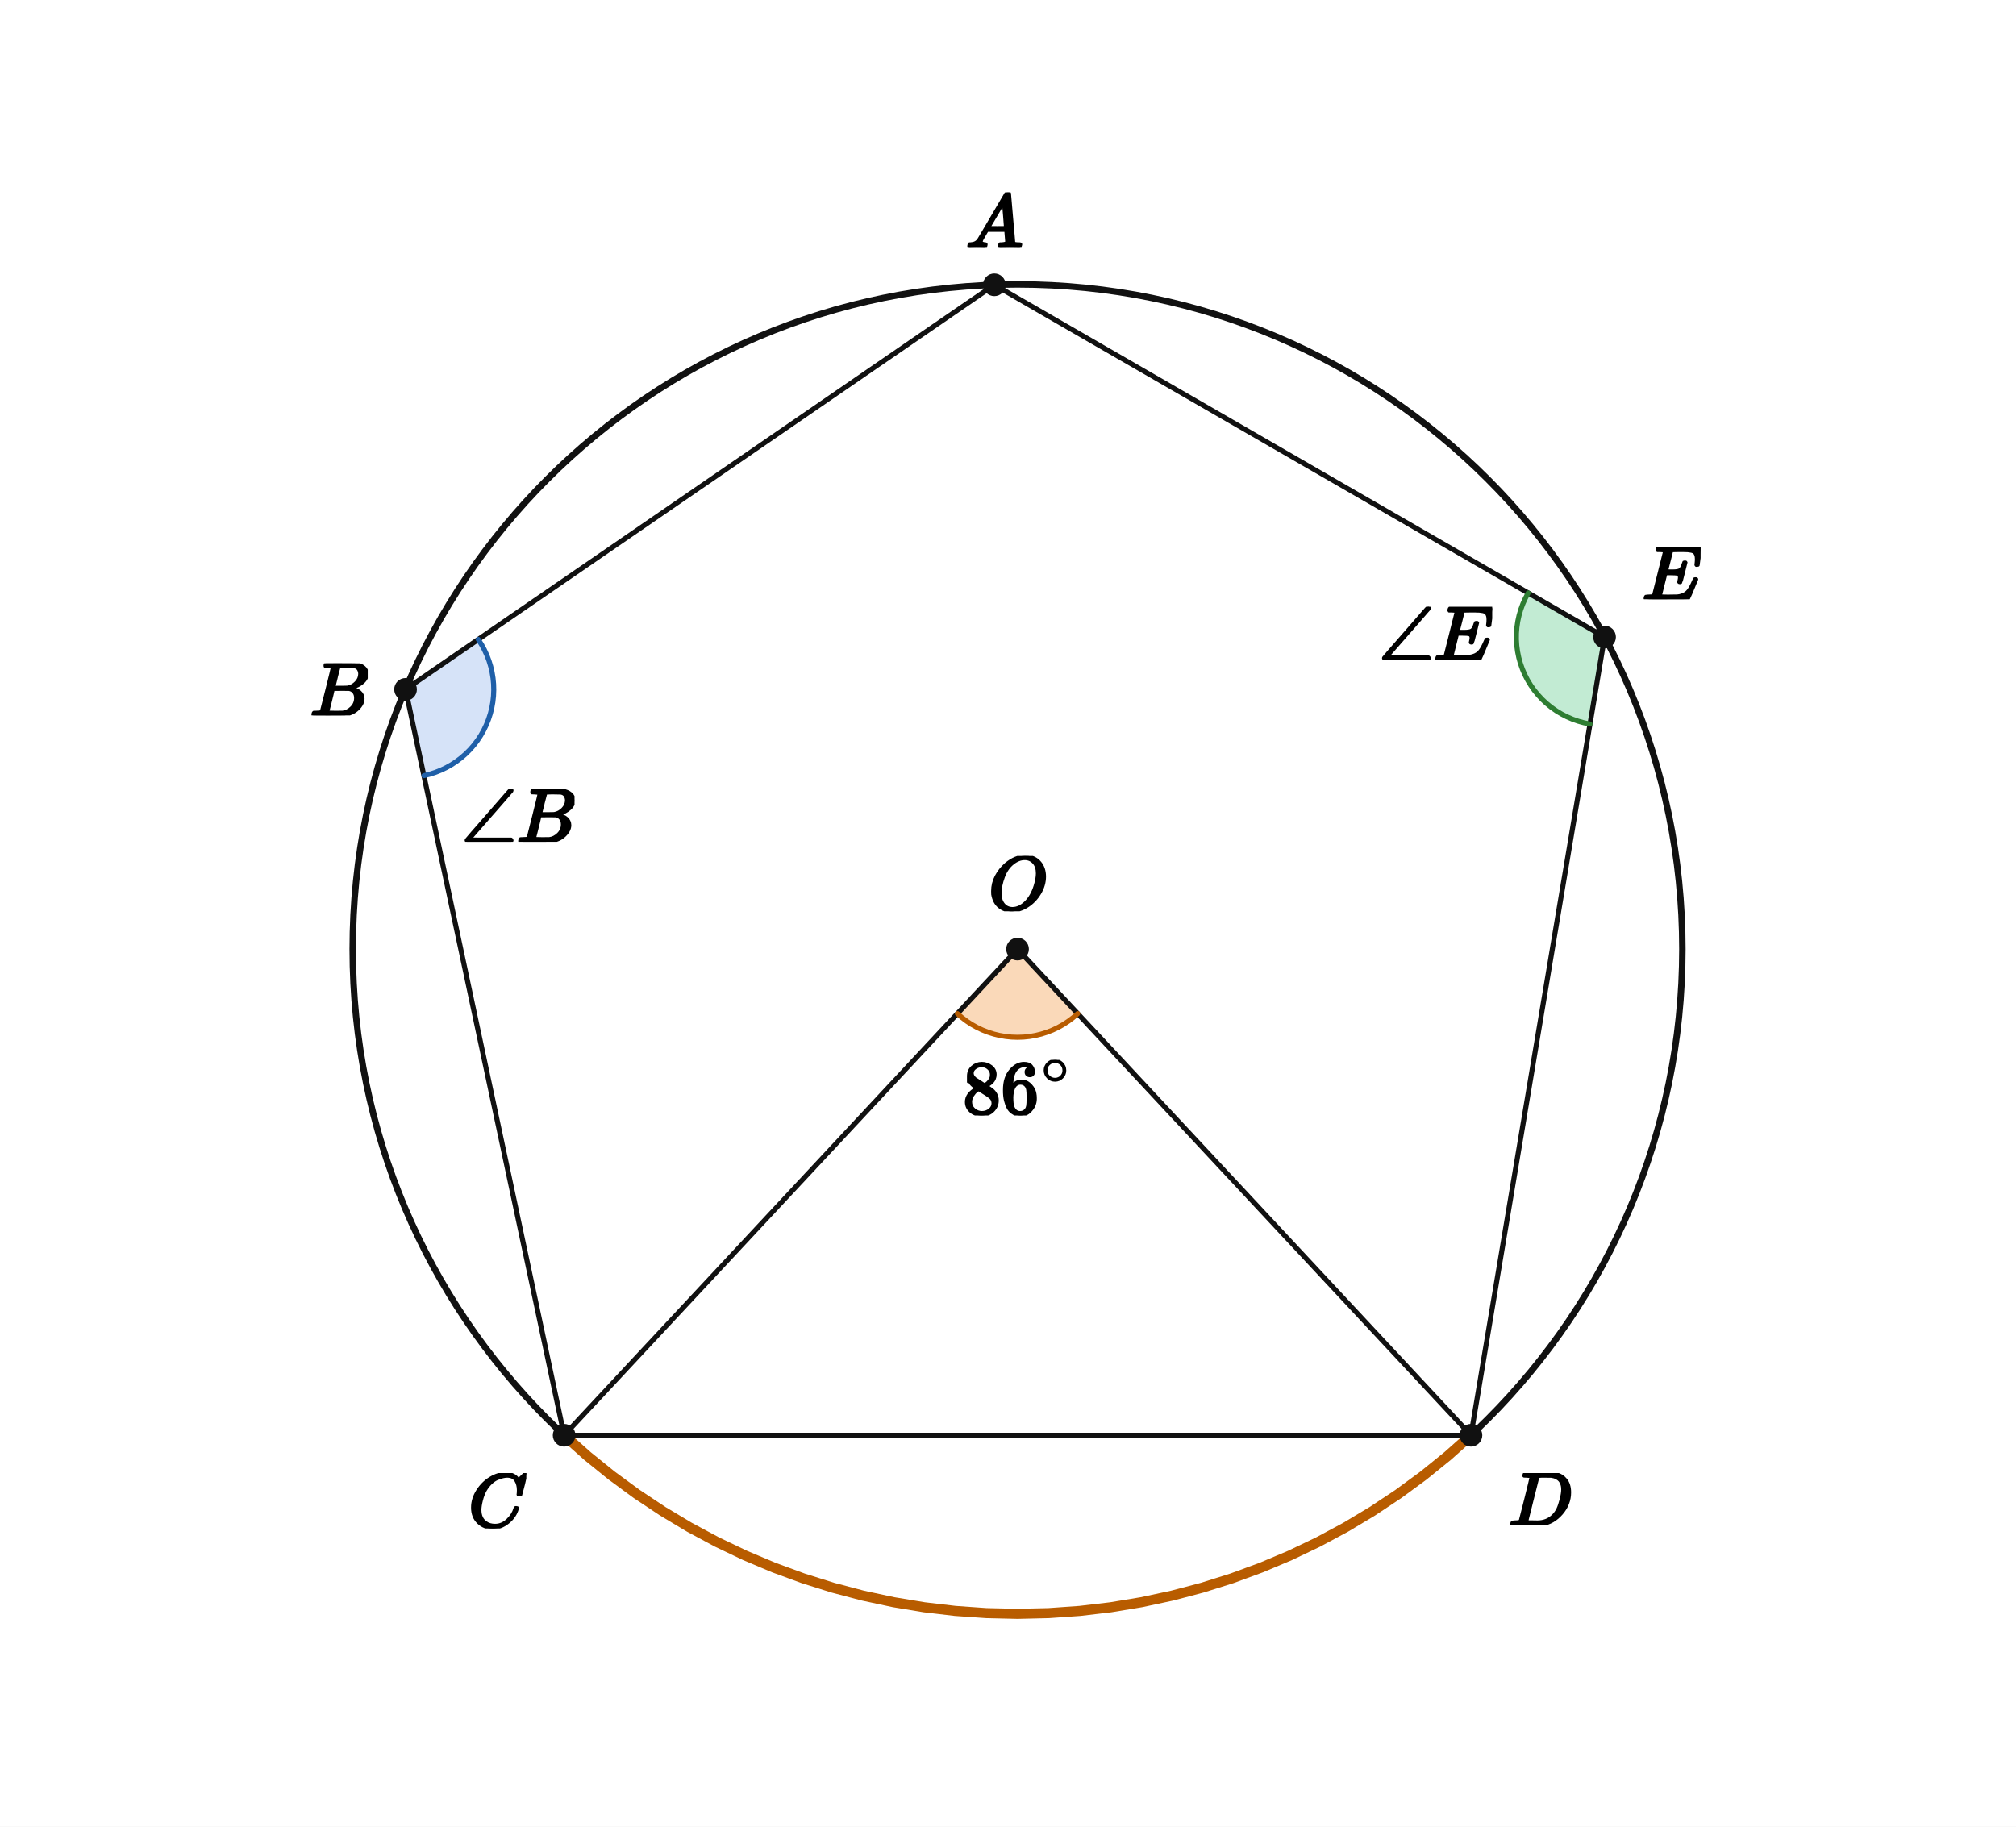
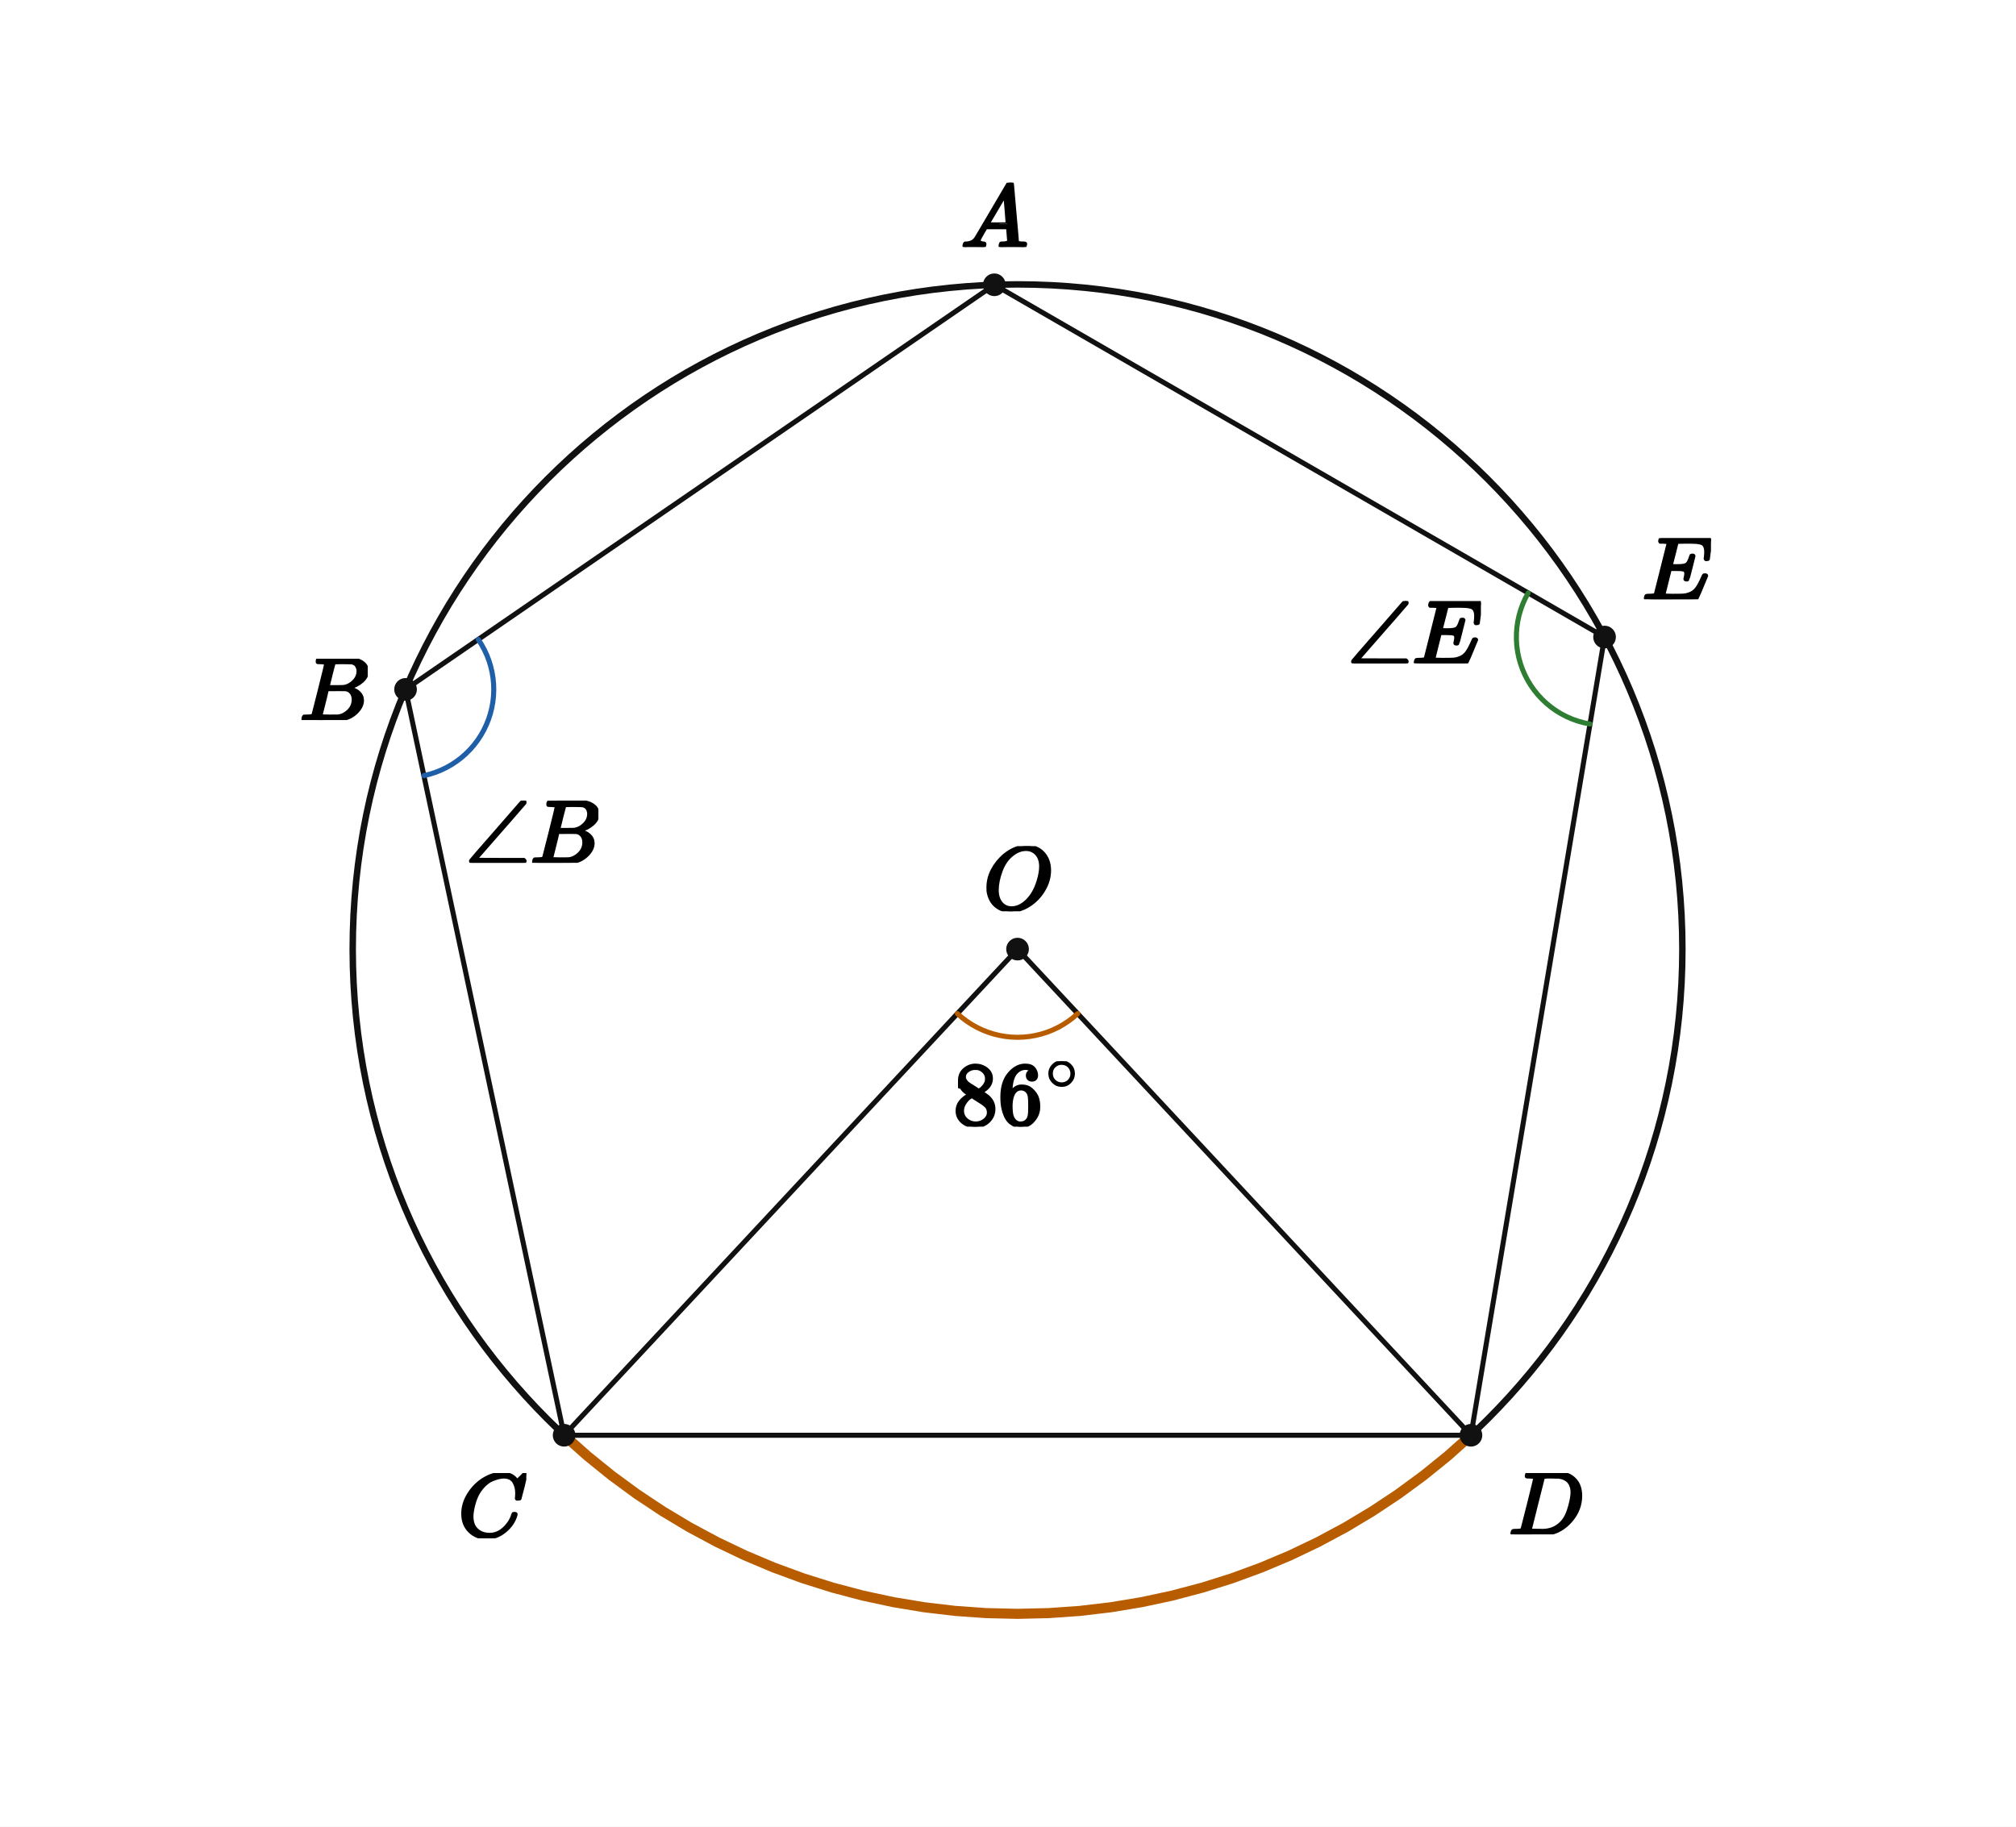
<svg xmlns="http://www.w3.org/2000/svg" viewBox="0 0 640 580" width="640" height="580" preserveAspectRatio="xMidYMid meet" role="img" aria-labelledby="visual-title visual-desc" data-engine-version="geometry-visual-v1" data-geometry-style-version="AP_GEOMETRY_PRINT_V1_0_DRAFT" data-geometry-preset="GEOMETRY_STANDARD" data-graph-style-version="AP_GRAPH_PRINT_V1_1_DRAFT" data-geometry-mode="COORDINATE_GEOMETRY_HYBRID" data-axis-scale-mode="EQUAL_UNIT" data-geometry-fact-hash="44136fa355b3678a1146ad16f7e8649e94fb4fc21fe77e8310c060f61caaff8a" data-visual-provenance="independent-facts-python" style="max-width:100%;height:auto;stroke-linejoin:round;stroke-linecap:round" data-publication-profile="fragment-publication-spike-v1" data-safe-margin="12">
  <rect width="640" height="580" fill="#fff" />
-   <g data-layer="12">
-     <polygon id="aO-sector" data-role="angleSector" stroke="none" stroke-width="1.6" fill="#f2a65a" data-owner-points="C O D" data-mark="angle" data-mark-id="aO" data-mark-index="0" data-mark-count="1" data-mark-side="INNER" fill-opacity="0.42" points="323.03,301.355 303.934,321.833 305.374,323.087 306.897,324.24 308.495,325.287 310.16,326.222 311.885,327.041 313.662,327.741 315.483,328.319 317.339,328.77 319.221,329.094 321.121,329.29 323.03,329.355 324.939,329.29 326.839,329.094 328.721,328.77 330.577,328.319 332.397,327.741 334.175,327.041 335.9,326.222 337.565,325.287 339.163,324.24 340.685,323.087 342.126,321.833" />
-   </g>
-   <g data-layer="12">
-     <polygon id="aB-sector" data-role="angleSector" stroke="none" stroke-width="1.6" fill="#7fa6e8" data-owner-points="A B C" data-mark="angle" data-mark-id="aB" data-mark-index="0" data-mark-count="1" data-mark-side="INNER" fill-opacity="0.32" points="128.749,218.887 151.825,203.028 152.845,204.626 153.754,206.288 154.549,208.009 155.226,209.779 155.782,211.592 156.214,213.437 156.519,215.308 156.698,217.195 156.748,219.09 156.671,220.983 156.465,222.868 156.132,224.734 155.674,226.573 155.092,228.377 154.39,230.137 153.57,231.846 152.636,233.496 151.593,235.078 150.445,236.587 149.198,238.014 147.857,239.354 146.429,240.6 144.919,241.746 143.336,242.788 141.686,243.72 139.976,244.538 138.215,245.239 136.41,245.819 134.571,246.276" />
-   </g>
-   <g data-layer="12">
-     <polygon id="aE-sector" data-role="angleSector" stroke="none" stroke-width="1.6" fill="#6fcf97" data-owner-points="D E A" data-mark="angle" data-mark-id="aE" data-mark-index="0" data-mark-count="1" data-mark-side="INNER" fill-opacity="0.42" points="509.384,202.269 504.763,229.885 502.873,229.501 501.014,228.988 499.195,228.349 497.424,227.586 495.71,226.703 494.061,225.704 492.484,224.594 490.988,223.377 489.579,222.061 488.264,220.651 487.049,219.154 485.939,217.577 484.941,215.927 484.059,214.212 483.297,212.441 482.659,210.622 482.148,208.763 481.765,206.873 481.514,204.961 481.395,203.036 481.408,201.108 481.554,199.186 481.832,197.278 482.241,195.393 482.779,193.541 483.443,191.731 484.229,189.971 485.135,188.269" />
-   </g>
  <g data-layer="30">
    <line id="AB" data-role="line" stroke="#111" stroke-width="1.6" fill="none" x1="315.664" y1="90.424" x2="128.749" y2="218.887" />
  </g>
  <g data-layer="30">
    <line id="BC" data-role="line" stroke="#111" stroke-width="1.6" fill="none" x1="128.749" y1="218.887" x2="179.088" y2="455.714" />
  </g>
  <g data-layer="30">
    <line id="CD" data-role="line" stroke="#111" stroke-width="1.6" fill="none" x1="179.088" y1="455.714" x2="466.972" y2="455.714" />
  </g>
  <g data-layer="30">
    <line id="DE" data-role="line" stroke="#111" stroke-width="1.6" fill="none" x1="466.972" y1="455.714" x2="509.384" y2="202.269" />
  </g>
  <g data-layer="30">
    <line id="EA" data-role="line" stroke="#111" stroke-width="1.6" fill="none" x1="509.384" y1="202.269" x2="315.664" y2="90.424" />
  </g>
  <g data-layer="30">
    <line id="OC" data-role="line" stroke="#111" stroke-width="1.6" fill="none" x1="323.03" y1="301.355" x2="179.088" y2="455.714" />
  </g>
  <g data-layer="30">
    <line id="OD" data-role="line" stroke="#111" stroke-width="1.6" fill="none" x1="323.03" y1="301.355" x2="466.972" y2="455.714" />
  </g>
  <g data-layer="40">
    <circle id="circ" data-role="circle" stroke="#111" stroke-width="2.05" fill="none" cx="323.03" cy="301.355" r="211.059" />
  </g>
  <g data-layer="46">
    <polyline id="arcCD" data-role="circularArc" stroke="#b85c00" stroke-width="3.2" fill="none" data-owner-points="C D" data-center-point="O" data-owner-radius="10.0" data-sweep="CCW" data-mark="arc" data-mark-id="arcCD" points="179.088,455.714 186.484,462.293 194.18,468.518 202.16,474.376 210.406,479.853 218.899,484.938 227.622,489.618 236.554,493.885 245.677,497.728 254.969,501.139 264.412,504.11 273.983,506.636 283.662,508.71 293.428,510.328 303.259,511.486 313.134,512.182 323.03,512.414 332.926,512.182 342.801,511.486 352.632,510.328 362.398,508.71 372.077,506.636 381.648,504.11 391.091,501.139 400.383,497.728 409.506,493.885 418.438,489.618 427.161,484.938 435.654,479.853 443.9,474.376 451.88,468.518 459.576,462.293 466.972,455.714" />
  </g>
  <g data-layer="60">
    <polyline id="aO-arc-1" data-role="indicator" stroke="#b85c00" stroke-width="1.6" fill="none" data-owner-points="C O D" data-mark="angle" data-mark-id="aO" data-mark-index="1" data-mark-count="1" data-mark-side="INNER" points="303.934,321.833 305.374,323.087 306.897,324.24 308.495,325.287 310.16,326.222 311.885,327.041 313.662,327.741 315.483,328.319 317.339,328.77 319.221,329.094 321.121,329.29 323.03,329.355 324.939,329.29 326.839,329.094 328.721,328.77 330.577,328.319 332.397,327.741 334.175,327.041 335.9,326.222 337.565,325.287 339.163,324.24 340.685,323.087 342.126,321.833" />
  </g>
  <g data-layer="60">
    <polyline id="aB-arc-1" data-role="indicator" stroke="#1f5fa8" stroke-width="1.6" fill="none" data-owner-points="A B C" data-mark="angle" data-mark-id="aB" data-mark-index="1" data-mark-count="1" data-mark-side="INNER" points="151.825,203.028 152.845,204.626 153.754,206.288 154.549,208.009 155.226,209.779 155.782,211.592 156.214,213.437 156.519,215.308 156.698,217.195 156.748,219.09 156.671,220.983 156.465,222.868 156.132,224.734 155.674,226.573 155.092,228.377 154.39,230.137 153.57,231.846 152.636,233.496 151.593,235.078 150.445,236.587 149.198,238.014 147.857,239.354 146.429,240.6 144.919,241.746 143.336,242.788 141.686,243.72 139.976,244.538 138.215,245.239 136.41,245.819 134.571,246.276" />
  </g>
  <g data-layer="60">
    <polyline id="aE-arc-1" data-role="indicator" stroke="#2e7d32" stroke-width="1.6" fill="none" data-owner-points="D E A" data-mark="angle" data-mark-id="aE" data-mark-index="1" data-mark-count="1" data-mark-side="INNER" points="504.763,229.885 502.873,229.501 501.014,228.988 499.195,228.349 497.424,227.586 495.71,226.703 494.061,225.704 492.484,224.594 490.988,223.377 489.579,222.061 488.264,220.651 487.049,219.154 485.939,217.577 484.941,215.927 484.059,214.212 483.297,212.441 482.659,210.622 482.148,208.763 481.765,206.873 481.514,204.961 481.395,203.036 481.408,201.108 481.554,199.186 481.832,197.278 482.241,195.393 482.779,193.541 483.443,191.731 484.229,189.971 485.135,188.269" />
  </g>
  <g data-layer="70">
    <circle id="O" data-role="point" stroke="#111" stroke-width="0.8" fill="#111" cx="323.03" cy="301.355" r="3.2" />
  </g>
  <g data-layer="70">
    <circle id="A" data-role="point" stroke="#111" stroke-width="0.8" fill="#111" cx="315.664" cy="90.424" r="3.2" />
  </g>
  <g data-layer="70">
    <circle id="B" data-role="point" stroke="#111" stroke-width="0.8" fill="#111" cx="128.749" cy="218.887" r="3.2" />
  </g>
  <g data-layer="70">
    <circle id="C" data-role="point" stroke="#111" stroke-width="0.8" fill="#111" cx="179.088" cy="455.714" r="3.2" />
  </g>
  <g data-layer="70">
    <circle id="D" data-role="point" stroke="#111" stroke-width="0.8" fill="#111" cx="466.972" cy="455.714" r="3.2" />
  </g>
  <g data-layer="70">
    <circle id="E" data-role="point" stroke="#111" stroke-width="0.8" fill="#111" cx="509.384" cy="202.269" r="3.2" />
  </g>
  <g data-layer="90">
-     <g id="aB-label" data-label-kind="EQUATION_LABEL" data-priority="0" data-font-px="24.2" data-owner="aB" data-fragment-sha="sha256:f0e5aa07fa43d938723d67025f60a38fce3728d44155c290f97e50035aa7fc2d" transform="translate(146.5481 250.494)">
-       <svg width="35.84" height="16.795" viewBox="0 0 35.84 16.795" data-outline-width="35.840199999999996" data-outline-height="16.7948" id="lb-3783c0530f0d3a82a742e427862abd9f1f115dc437517e22a4b6fb763a5ea2fd" data-owner="aB" data-fact-role="DERIVED_INTERMEDIATE">
-         <g data-outline-units-per-em="1000" transform="translate(0 16.7948) scale(0.0242)">
+     <g id="aB-label" data-label-kind="EQUATION_LABEL" data-priority="0" data-font-px="28.5" data-owner="aB" data-fragment-sha="sha256:a71427651a584ede3e62f61a349059b3c4d983c9935fabf8571bd07ba7d6ed6d" transform="translate(147.7569 254.1827)">
+       <svg width="42.209" height="19.779" viewBox="0 0 42.209 19.779" data-outline-width="42.2085" data-outline-height="19.779" id="lb-3783c0530f0d3a82a742e427862abd9f1f115dc437517e22a4b6fb763a5ea2fd" data-owner="aB" data-fact-role="DERIVED_INTERMEDIATE">
+         <g data-outline-units-per-em="1000" transform="translate(0 19.779) scale(0.0285)">
          <g stroke="currentColor" fill="currentColor" stroke-width="30" transform="scale(1,-1)">
            <g data-mml-node="math">
              <g data-mml-node="mi">
                <path data-c="2220" d="M71 0L68 2Q65 3 63 5T58 11T55 20Q55 22 57 28Q67 43 346 361Q397 420 474 508Q595 648 616 671T647 694T661 688T666 674Q666 668 663 663Q662 662 627 622T524 503T390 350L120 41L386 40H653Q666 30 666 20Q666 8 651 0H71Z" />
              </g>
              <g data-mml-node="mi" transform="translate(722,0)">
                <path data-c="1D435" d="M231 637Q204 637 199 638T194 649Q194 676 205 682Q206 683 335 683Q594 683 608 681Q671 671 713 636T756 544Q756 480 698 429T565 360L555 357Q619 348 660 311T702 219Q702 146 630 78T453 1Q446 0 242 0Q42 0 39 2Q35 5 35 10Q35 17 37 24Q42 43 47 45Q51 46 62 46H68Q95 46 128 49Q142 52 147 61Q150 65 219 339T288 628Q288 635 231 637ZM649 544Q649 574 634 600T585 634Q578 636 493 637Q473 637 451 637T416 636H403Q388 635 384 626Q382 622 352 506Q352 503 351 500L320 374H401Q482 374 494 376Q554 386 601 434T649 544ZM595 229Q595 273 572 302T512 336Q506 337 429 337Q311 337 310 336Q310 334 293 263T258 122L240 52Q240 48 252 48T333 46Q422 46 429 47Q491 54 543 105T595 229Z" />
              </g>
            </g>
          </g>
        </g>
      </svg>
    </g>
  </g>
  <g data-layer="90">
-     <g id="aE-label" data-label-kind="EQUATION_LABEL" data-priority="0" data-font-px="24.2" data-owner="aE" data-fragment-sha="sha256:f0d627d1646ae8d8baa9865f3cf2fdec4cdcb43b9187e6288f97b4a530513af7" transform="translate(437.7602 192.6571)">
-       <svg width="35.961" height="16.795" viewBox="0 0 35.961 16.795" data-outline-width="35.9612" data-outline-height="16.7948" id="lb-24ea876c7d537eace864714dbb2939fac588ffe152c6697205b5d4d9bb270054" data-owner="aE" data-fact-role="DERIVED_INTERMEDIATE">
-         <g data-outline-units-per-em="1000" transform="translate(0 16.7948) scale(0.0242)">
+     <g id="aE-label" data-label-kind="EQUATION_LABEL" data-priority="0" data-font-px="28.5" data-owner="aE" data-fragment-sha="sha256:33c045edc8bbb22e238e0eafb6501b9cef0fc0b043d7b59fbd5ae5f7a49b21c9" transform="translate(427.7757 190.8347)">
+       <svg width="42.351" height="19.779" viewBox="0 0 42.351 19.779" data-outline-width="42.351" data-outline-height="19.779" id="lb-24ea876c7d537eace864714dbb2939fac588ffe152c6697205b5d4d9bb270054" data-owner="aE" data-fact-role="DERIVED_INTERMEDIATE">
+         <g data-outline-units-per-em="1000" transform="translate(0 19.779) scale(0.0285)">
          <g stroke="currentColor" fill="currentColor" stroke-width="30" transform="scale(1,-1)">
            <g data-mml-node="math">
              <g data-mml-node="mi">
                <path data-c="2220" d="M71 0L68 2Q65 3 63 5T58 11T55 20Q55 22 57 28Q67 43 346 361Q397 420 474 508Q595 648 616 671T647 694T661 688T666 674Q666 668 663 663Q662 662 627 622T524 503T390 350L120 41L386 40H653Q666 30 666 20Q666 8 651 0H71Z" />
              </g>
              <g data-mml-node="mi" transform="translate(722,0)">
                <path data-c="1D438" d="M492 213Q472 213 472 226Q472 230 477 250T482 285Q482 316 461 323T364 330H312Q311 328 277 192T243 52Q243 48 254 48T334 46Q428 46 458 48T518 61Q567 77 599 117T670 248Q680 270 683 272Q690 274 698 274Q718 274 718 261Q613 7 608 2Q605 0 322 0H133Q31 0 31 11Q31 13 34 25Q38 41 42 43T65 46Q92 46 125 49Q139 52 144 61Q146 66 215 342T285 622Q285 629 281 629Q273 632 228 634H197Q191 640 191 642T193 659Q197 676 203 680H757Q764 676 764 669Q764 664 751 557T737 447Q735 440 717 440H705Q698 445 698 453L701 476Q704 500 704 528Q704 558 697 578T678 609T643 625T596 632T532 634H485Q397 633 392 631Q388 629 386 622Q385 619 355 499T324 377Q347 376 372 376H398Q464 376 489 391T534 472Q538 488 540 490T557 493Q562 493 565 493T570 492T572 491T574 487T577 483L544 351Q511 218 508 216Q505 213 492 213Z" />
              </g>
            </g>
          </g>
        </g>
      </svg>
    </g>
  </g>
  <g data-layer="90">
-     <g id="aO-label" data-label-kind="EQUATION_LABEL" data-priority="0" data-font-px="24.2" data-owner="aO" data-fragment-sha="sha256:39cef41357a625b1953ea98858cc396bc3635efa1e54188a59100d8b29aaeb61" transform="translate(305.6471 336.5339)">
-       <svg width="34.766" height="17.642" viewBox="0 0 34.766 17.642" data-outline-width="34.765719999999995" data-outline-height="17.6418" id="lb-19245e839d7a203804ee3705592c83c6aad1954669bbd1431110feff692db575" data-owner="aO" data-fact-role="GIVEN">
-         <g data-outline-units-per-em="1000" transform="translate(0 17.1094) scale(0.0242)">
+     <g id="aO-label" data-label-kind="EQUATION_LABEL" data-priority="0" data-font-px="28.5" data-owner="aO" data-fragment-sha="sha256:22af43761f7942ad88051c1641b0474f1eadf69b1e659b9890b7ce1a3f954392" transform="translate(302.5584 336.9665)">
+       <svg width="40.943" height="20.776" viewBox="0 0 40.943 20.776" data-outline-width="40.9431" data-outline-height="20.7765" id="lb-19245e839d7a203804ee3705592c83c6aad1954669bbd1431110feff692db575" data-owner="aO" data-fact-role="GIVEN">
+         <g data-outline-units-per-em="1000" transform="translate(0 20.1495) scale(0.0285)">
          <g stroke="currentColor" fill="currentColor" stroke-width="30" transform="scale(1,-1)">
            <g data-mml-node="math">
              <g data-mml-node="msup">
                <g data-mml-node="mn">
                  <path data-c="38" d="M70 417T70 494T124 618T248 666Q319 666 374 624T429 515Q429 485 418 459T392 417T361 389T335 371T324 363L338 354Q352 344 366 334T382 323Q457 264 457 174Q457 95 399 37T249 -22Q159 -22 101 29T43 155Q43 263 172 335L154 348Q133 361 127 368Q70 417 70 494ZM286 386L292 390Q298 394 301 396T311 403T323 413T334 425T345 438T355 454T364 471T369 491T371 513Q371 556 342 586T275 624Q268 625 242 625Q201 625 165 599T128 534Q128 511 141 492T167 463T217 431Q224 426 228 424L286 386ZM250 21Q308 21 350 55T392 137Q392 154 387 169T375 194T353 216T330 234T301 253T274 270Q260 279 244 289T218 306L210 311Q204 311 181 294T133 239T107 157Q107 98 150 60T250 21Z" />
                  <path data-c="36" d="M42 313Q42 476 123 571T303 666Q372 666 402 630T432 550Q432 525 418 510T379 495Q356 495 341 509T326 548Q326 592 373 601Q351 623 311 626Q240 626 194 566Q147 500 147 364L148 360Q153 366 156 373Q197 433 263 433H267Q313 433 348 414Q372 400 396 374T435 317Q456 268 456 210V192Q456 169 451 149Q440 90 387 34T253 -22Q225 -22 199 -14T143 16T92 75T56 172T42 313ZM257 397Q227 397 205 380T171 335T154 278T148 216Q148 133 160 97T198 39Q222 21 251 21Q302 21 329 59Q342 77 347 104T352 209Q352 289 347 316T329 361Q302 397 257 397Z" transform="translate(500,0)" />
                </g>
                <g data-mml-node="TeXAtom" transform="translate(1033,393.1) scale(0.707)" data-mjx-texclass="ORD">
                  <g data-mml-node="mo">
                    <path data-c="2218" d="M55 251Q55 328 112 386T249 444T386 388T444 249Q444 171 388 113T250 55Q170 55 113 112T55 251ZM245 403Q188 403 142 361T96 250Q96 183 141 140T250 96Q284 96 313 109T354 135T375 160Q403 197 403 250Q403 313 360 358T245 403Z" />
                  </g>
                </g>
              </g>
            </g>
          </g>
        </g>
      </svg>
    </g>
  </g>
  <g data-layer="90">
-     <g id="A-name" data-label-kind="POINT_NAME" data-priority="1" data-font-px="24.2" data-owner="A" data-fragment-sha="sha256:9ac87b92e341a24db0bc409b49ead1a1f3021437b08cdcec1291cbf38c6c6c29" transform="translate(306.5891 61.0971)">
-       <svg width="18.15" height="17.327" viewBox="0 0 18.15 17.327" data-outline-width="18.15" data-outline-height="17.3272" id="lb-1521c1c5a9c6c7040cf1b9aee92a5c3143c5d4ac8de1813b14e80ba72ed3abe0" data-owner="A" data-fact-role="DERIVED_INTERMEDIATE">
-         <g data-outline-units-per-em="1000" transform="translate(0 17.3272) scale(0.0242)">
+     <g id="A-name" data-label-kind="POINT_NAME" data-priority="1" data-font-px="28.5" data-owner="A" data-fragment-sha="sha256:d6e7795c101609f35b0515a8e7ebd3fabf037968131e44a07ca158379e25137d" transform="translate(304.9766 58.0183)">
+       <svg width="21.375" height="20.406" viewBox="0 0 21.375 20.406" data-outline-width="21.375" data-outline-height="20.406" id="lb-1521c1c5a9c6c7040cf1b9aee92a5c3143c5d4ac8de1813b14e80ba72ed3abe0" data-owner="A" data-fact-role="DERIVED_INTERMEDIATE">
+         <g data-outline-units-per-em="1000" transform="translate(0 20.406) scale(0.0285)">
          <g stroke="currentColor" fill="currentColor" stroke-width="30" transform="scale(1,-1)">
            <g data-mml-node="math">
              <g data-mml-node="mi">
                <path data-c="1D434" d="M208 74Q208 50 254 46Q272 46 272 35Q272 34 270 22Q267 8 264 4T251 0Q249 0 239 0T205 1T141 2Q70 2 50 0H42Q35 7 35 11Q37 38 48 46H62Q132 49 164 96Q170 102 345 401T523 704Q530 716 547 716H555H572Q578 707 578 706L606 383Q634 60 636 57Q641 46 701 46Q726 46 726 36Q726 34 723 22Q720 7 718 4T704 0Q701 0 690 0T651 1T578 2Q484 2 455 0H443Q437 6 437 9T439 27Q443 40 445 43L449 46H469Q523 49 533 63L521 213H283L249 155Q208 86 208 74ZM516 260Q516 271 504 416T490 562L463 519Q447 492 400 412L310 260L413 259Q516 259 516 260Z" />
              </g>
            </g>
          </g>
        </g>
      </svg>
    </g>
  </g>
  <g data-layer="90">
-     <g id="B-name" data-label-kind="POINT_NAME" data-priority="1" data-font-px="24.2" data-owner="B" data-fragment-sha="sha256:1e96a6d2d88f22b340ea5a271ddb40446fb8fa51180458fe2e1ce7e8247f4f08" transform="translate(98.3813 210.6231)">
-       <svg width="18.368" height="16.529" viewBox="0 0 18.368 16.529" data-outline-width="18.3678" data-outline-height="16.528599999999997" id="lb-63d329ae3a73c85236699089418376743e672375a9fbebc9a6a5369143c6765f" data-owner="B" data-fact-role="DERIVED_INTERMEDIATE">
-         <g data-outline-units-per-em="1000" transform="translate(0 16.5286) scale(0.0242)">
+     <g id="B-name" data-label-kind="POINT_NAME" data-priority="1" data-font-px="28.5" data-owner="B" data-fragment-sha="sha256:ddd2ba4ddfb9865420ebc9dad14dbf292acc1b9f9b5ee51194a962f1a5ce9cfa" transform="translate(95.1176 209.1547)">
+       <svg width="21.631" height="19.465" viewBox="0 0 21.631 19.465" data-outline-width="21.6315" data-outline-height="19.4655" id="lb-63d329ae3a73c85236699089418376743e672375a9fbebc9a6a5369143c6765f" data-owner="B" data-fact-role="DERIVED_INTERMEDIATE">
+         <g data-outline-units-per-em="1000" transform="translate(0 19.4655) scale(0.0285)">
          <g stroke="currentColor" fill="currentColor" stroke-width="30" transform="scale(1,-1)">
            <g data-mml-node="math">
              <g data-mml-node="mi">
                <path data-c="1D435" d="M231 637Q204 637 199 638T194 649Q194 676 205 682Q206 683 335 683Q594 683 608 681Q671 671 713 636T756 544Q756 480 698 429T565 360L555 357Q619 348 660 311T702 219Q702 146 630 78T453 1Q446 0 242 0Q42 0 39 2Q35 5 35 10Q35 17 37 24Q42 43 47 45Q51 46 62 46H68Q95 46 128 49Q142 52 147 61Q150 65 219 339T288 628Q288 635 231 637ZM649 544Q649 574 634 600T585 634Q578 636 493 637Q473 637 451 637T416 636H403Q388 635 384 626Q382 622 352 506Q352 503 351 500L320 374H401Q482 374 494 376Q554 386 601 434T649 544ZM595 229Q595 273 572 302T512 336Q506 337 429 337Q311 337 310 336Q310 334 293 263T258 122L240 52Q240 48 252 48T333 46Q422 46 429 47Q491 54 543 105T595 229Z" />
              </g>
            </g>
          </g>
        </g>
      </svg>
    </g>
  </g>
  <g data-layer="90">
-     <g id="C-name" data-label-kind="POINT_NAME" data-priority="1" data-font-px="24.2" data-owner="C" data-fragment-sha="sha256:225f09296c26fb13a31e24fabf29db64e14a916636b1b639dad12bfe45619a0c" transform="translate(148.6961 467.7136)">
-       <svg width="18.392" height="17.593" viewBox="0 0 18.392 17.593" data-outline-width="18.392" data-outline-height="17.5934" id="lb-22a1af374d412aab4f47bacba7c4c136315eed2cebf75c6408e7217d395b8ac8" data-owner="C" data-fact-role="DERIVED_INTERMEDIATE">
-         <g data-outline-units-per-em="1000" transform="translate(0 17.061) scale(0.0242)">
+     <g id="C-name" data-label-kind="POINT_NAME" data-priority="1" data-font-px="28.5" data-owner="C" data-fragment-sha="sha256:254daca1e6b770378fbd6635d6d5c17f3c644e0a33fcb1e6870ec0cd28b8ddd8" transform="translate(145.4281 467.7136)">
+       <svg width="21.66" height="20.72" viewBox="0 0 21.66 20.72" data-outline-width="21.66" data-outline-height="20.7195" id="lb-22a1af374d412aab4f47bacba7c4c136315eed2cebf75c6408e7217d395b8ac8" data-owner="C" data-fact-role="DERIVED_INTERMEDIATE">
+         <g data-outline-units-per-em="1000" transform="translate(0 20.0925) scale(0.0285)">
          <g stroke="currentColor" fill="currentColor" stroke-width="30" transform="scale(1,-1)">
            <g data-mml-node="math">
              <g data-mml-node="mi">
                <path data-c="1D436" d="M50 252Q50 367 117 473T286 641T490 704Q580 704 633 653Q642 643 648 636T656 626L657 623Q660 623 684 649Q691 655 699 663T715 679T725 690L740 705H746Q760 705 760 698Q760 694 728 561Q692 422 692 421Q690 416 687 415T669 413H653Q647 419 647 422Q647 423 648 429T650 449T651 481Q651 552 619 605T510 659Q484 659 454 652T382 628T299 572T226 479Q194 422 175 346T156 222Q156 108 232 58Q280 24 350 24Q441 24 512 92T606 240Q610 253 612 255T628 257Q648 257 648 248Q648 243 647 239Q618 132 523 55T319 -22Q206 -22 128 53T50 252Z" />
              </g>
            </g>
          </g>
        </g>
      </svg>
    </g>
  </g>
  <g data-layer="90">
-     <g id="D-name" data-label-kind="POINT_NAME" data-priority="1" data-font-px="24.2" data-owner="D" data-fragment-sha="sha256:a4d9af1c1a4765f6368a5a941740005cefd97ed1b9e2274b6a062b3c33d956b4" transform="translate(478.9719 467.7136)">
-       <svg width="20.038" height="16.529" viewBox="0 0 20.038 16.529" data-outline-width="20.037599999999998" data-outline-height="16.528599999999997" id="lb-5251b1e864a4278eb0aae523434ba32a23270e840d76ca9a0a81926302cf5325" data-owner="D" data-fact-role="DERIVED_INTERMEDIATE">
-         <g data-outline-units-per-em="1000" transform="translate(0 16.5286) scale(0.0242)">
+     <g id="D-name" data-label-kind="POINT_NAME" data-priority="1" data-font-px="28.5" data-owner="D" data-fragment-sha="sha256:d132d8efbcf84dec777751c92bdc87521bb7e70589933fb1ad26f80d667afc6e" transform="translate(478.9719 467.7136)">
+       <svg width="23.598" height="19.465" viewBox="0 0 23.598 19.465" data-outline-width="23.598" data-outline-height="19.4655" id="lb-5251b1e864a4278eb0aae523434ba32a23270e840d76ca9a0a81926302cf5325" data-owner="D" data-fact-role="DERIVED_INTERMEDIATE">
+         <g data-outline-units-per-em="1000" transform="translate(0 19.4655) scale(0.0285)">
          <g stroke="currentColor" fill="currentColor" stroke-width="30" transform="scale(1,-1)">
            <g data-mml-node="math">
              <g data-mml-node="mi">
                <path data-c="1D437" d="M287 628Q287 635 230 637Q207 637 200 638T193 647Q193 655 197 667T204 682Q206 683 403 683Q570 682 590 682T630 676Q702 659 752 597T803 431Q803 275 696 151T444 3L430 1L236 0H125H72Q48 0 41 2T33 11Q33 13 36 25Q40 41 44 43T67 46Q94 46 127 49Q141 52 146 61Q149 65 218 339T287 628ZM703 469Q703 507 692 537T666 584T629 613T590 629T555 636Q553 636 541 636T512 636T479 637H436Q392 637 386 627Q384 623 313 339T242 52Q242 48 253 48T330 47Q335 47 349 47T373 46Q499 46 581 128Q617 164 640 212T683 339T703 469Z" />
              </g>
            </g>
          </g>
        </g>
      </svg>
    </g>
  </g>
  <g data-layer="90">
-     <g id="E-name" data-label-kind="POINT_NAME" data-priority="1" data-font-px="24.2" data-owner="E" data-fragment-sha="sha256:87be61ed1c61893a7e1968dacd979df3e3d0eb4fd39cb5aae1ebfbb435b0f721" transform="translate(521.384 173.8125)">
-       <svg width="18.489" height="16.456" viewBox="0 0 18.489 16.456" data-outline-width="18.488799999999998" data-outline-height="16.456" id="lb-d98f28a113b3837a2c1f02820503140faa03932b3cf4220de8ae1f2566b81a43" data-owner="E" data-fact-role="DERIVED_INTERMEDIATE">
-         <g data-outline-units-per-em="1000" transform="translate(0 16.456) scale(0.0242)">
+     <g id="E-name" data-label-kind="POINT_NAME" data-priority="1" data-font-px="28.5" data-owner="E" data-fragment-sha="sha256:79dc29abf6cae967430895b4c6873b670d5660ea4683f829a7e60bcecd363847" transform="translate(521.384 170.8885)">
+       <svg width="21.774" height="19.38" viewBox="0 0 21.774 19.38" data-outline-width="21.774" data-outline-height="19.38" id="lb-d98f28a113b3837a2c1f02820503140faa03932b3cf4220de8ae1f2566b81a43" data-owner="E" data-fact-role="DERIVED_INTERMEDIATE">
+         <g data-outline-units-per-em="1000" transform="translate(0 19.38) scale(0.0285)">
          <g stroke="currentColor" fill="currentColor" stroke-width="30" transform="scale(1,-1)">
            <g data-mml-node="math">
              <g data-mml-node="mi">
                <path data-c="1D438" d="M492 213Q472 213 472 226Q472 230 477 250T482 285Q482 316 461 323T364 330H312Q311 328 277 192T243 52Q243 48 254 48T334 46Q428 46 458 48T518 61Q567 77 599 117T670 248Q680 270 683 272Q690 274 698 274Q718 274 718 261Q613 7 608 2Q605 0 322 0H133Q31 0 31 11Q31 13 34 25Q38 41 42 43T65 46Q92 46 125 49Q139 52 144 61Q146 66 215 342T285 622Q285 629 281 629Q273 632 228 634H197Q191 640 191 642T193 659Q197 676 203 680H757Q764 676 764 669Q764 664 751 557T737 447Q735 440 717 440H705Q698 445 698 453L701 476Q704 500 704 528Q704 558 697 578T678 609T643 625T596 632T532 634H485Q397 633 392 631Q388 629 386 622Q385 619 355 499T324 377Q347 376 372 376H398Q464 376 489 391T534 472Q538 488 540 490T557 493Q562 493 565 493T570 492T572 491T574 487T577 483L544 351Q511 218 508 216Q505 213 492 213Z" />
              </g>
            </g>
          </g>
        </g>
      </svg>
    </g>
  </g>
  <g data-layer="90">
-     <g id="O-name" data-label-kind="POINT_NAME" data-priority="1" data-font-px="24.2" data-owner="O" data-fragment-sha="sha256:b0c93f5a1896dd8f8b8431bdff8e71c7833c5c4278c265986085d9e61dce472a" transform="translate(313.7977 271.7856)">
-       <svg width="18.465" height="17.569" viewBox="0 0 18.465 17.569" data-outline-width="18.464599999999997" data-outline-height="17.569200000000002" id="lb-13b2a8a0595500dda962b652a70d339f10418c0f1082db63e982e73cad395afa" data-owner="O" data-fact-role="GIVEN">
-         <g data-outline-units-per-em="1000" transform="translate(0 17.0368) scale(0.0242)">
+     <g id="O-name" data-label-kind="POINT_NAME" data-priority="1" data-font-px="28.5" data-owner="O" data-fragment-sha="sha256:eaeaa25b2e3ca85aa264a35287a5fac35babd88c2a02b16336056189c0419a15" transform="translate(312.1572 268.6638)">
+       <svg width="21.745" height="20.691" viewBox="0 0 21.745 20.691" data-outline-width="21.7455" data-outline-height="20.691" id="lb-13b2a8a0595500dda962b652a70d339f10418c0f1082db63e982e73cad395afa" data-owner="O" data-fact-role="GIVEN">
+         <g data-outline-units-per-em="1000" transform="translate(0 20.064) scale(0.0285)">
          <g stroke="currentColor" fill="currentColor" stroke-width="30" transform="scale(1,-1)">
            <g data-mml-node="math">
              <g data-mml-node="mi">
                <path data-c="1D442" d="M740 435Q740 320 676 213T511 42T304 -22Q207 -22 138 35T51 201Q50 209 50 244Q50 346 98 438T227 601Q351 704 476 704Q514 704 524 703Q621 689 680 617T740 435ZM637 476Q637 565 591 615T476 665Q396 665 322 605Q242 542 200 428T157 216Q157 126 200 73T314 19Q404 19 485 98T608 313Q637 408 637 476Z" />
              </g>
            </g>
          </g>
        </g>
      </svg>
    </g>
  </g>
</svg>
